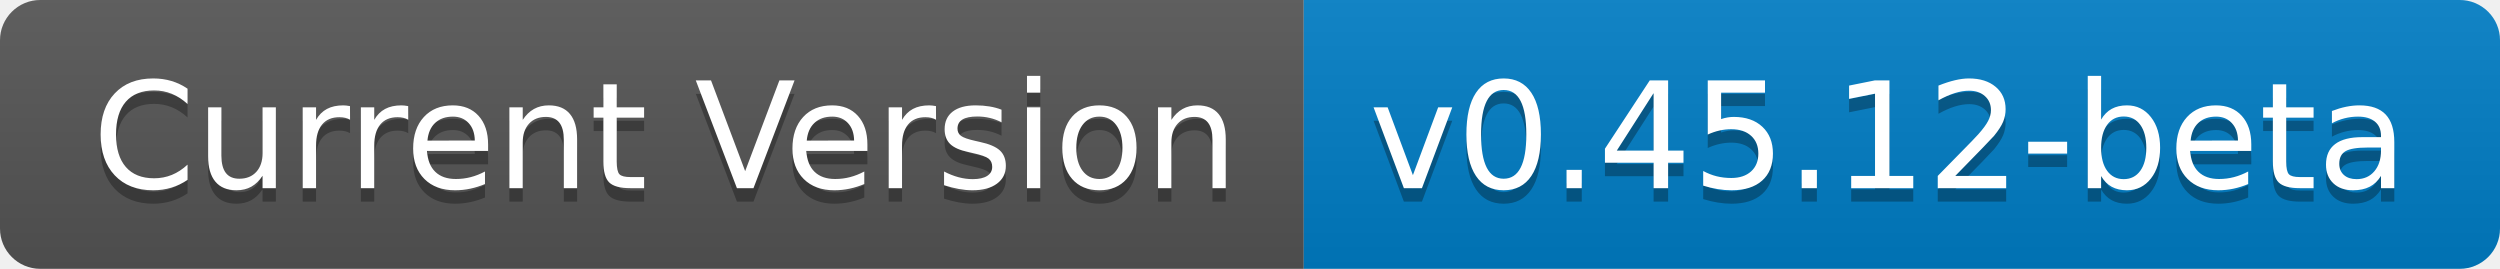
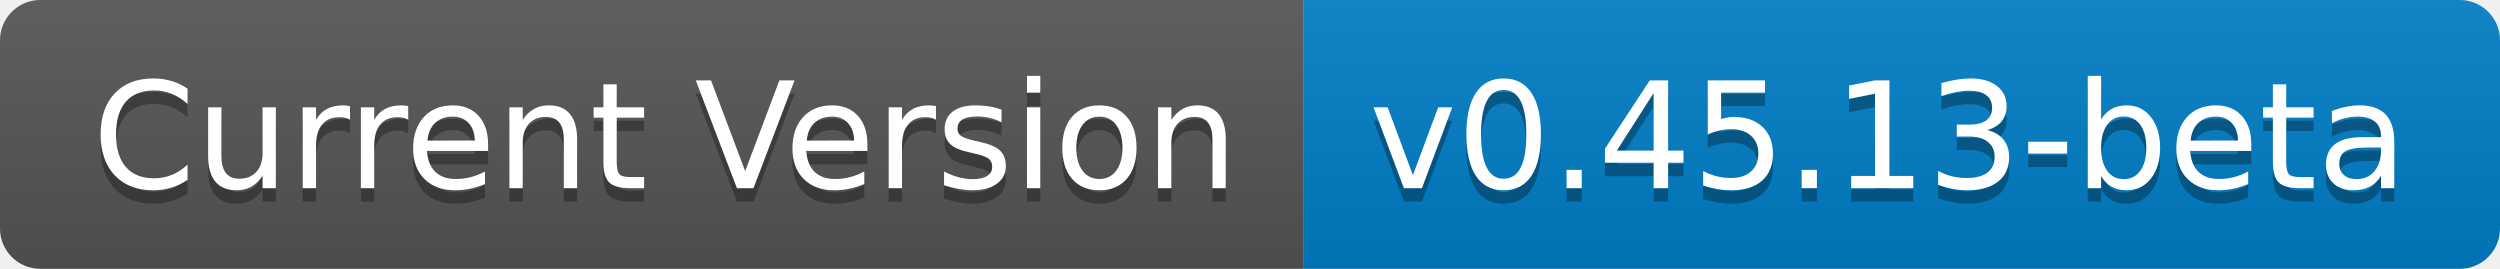
- <svg xmlns="http://www.w3.org/2000/svg" width="186" height="20" role="img" aria-label="Current Version: v0.45.12-beta">
+ <svg xmlns="http://www.w3.org/2000/svg" width="186" height="20" role="img" aria-label="Current Version: v0.45.13-beta">
  <linearGradient id="s" x2="0" y2="100%">
    <stop offset="0" stop-color="#bbb" stop-opacity=".1" />
    <stop offset="1" stop-opacity=".1" />
  </linearGradient>
  <clipPath id="r">
    <rect width="186" height="20" rx="3" fill="#fff" />
  </clipPath>
  <g clip-path="url(#r)">
    <rect width="97" height="20" fill="#555" />
    <rect x="97" width="89" height="20" fill="#007ec6" />
    <rect width="186" height="20" fill="url(#s)" />
  </g>
  <g fill="#fff" text-anchor="middle" font-family="Verdana,Geneva,DejaVu Sans,sans-serif" text-rendering="geometricPrecision" font-size="110">
    <text aria-hidden="true" x="495" y="150" fill="#010101" fill-opacity=".3" transform="scale(.1)" textLength="870">Current Version</text>
    <text x="495" y="140" transform="scale(.1)" fill="#fff" textLength="870">Current Version</text>
-     <text aria-hidden="true" x="1405" y="150" fill="#010101" fill-opacity=".3" transform="scale(.1)" textLength="790">v0.45.12-beta</text>
-     <text x="1405" y="140" transform="scale(.1)" fill="#fff" textLength="790">v0.45.12-beta</text>
+     <text aria-hidden="true" x="1405" y="150" fill="#010101" fill-opacity=".3" transform="scale(.1)" textLength="790">v0.45.13-beta</text>
+     <text x="1405" y="140" transform="scale(.1)" fill="#fff" textLength="790">v0.45.13-beta</text>
  </g>
</svg>
